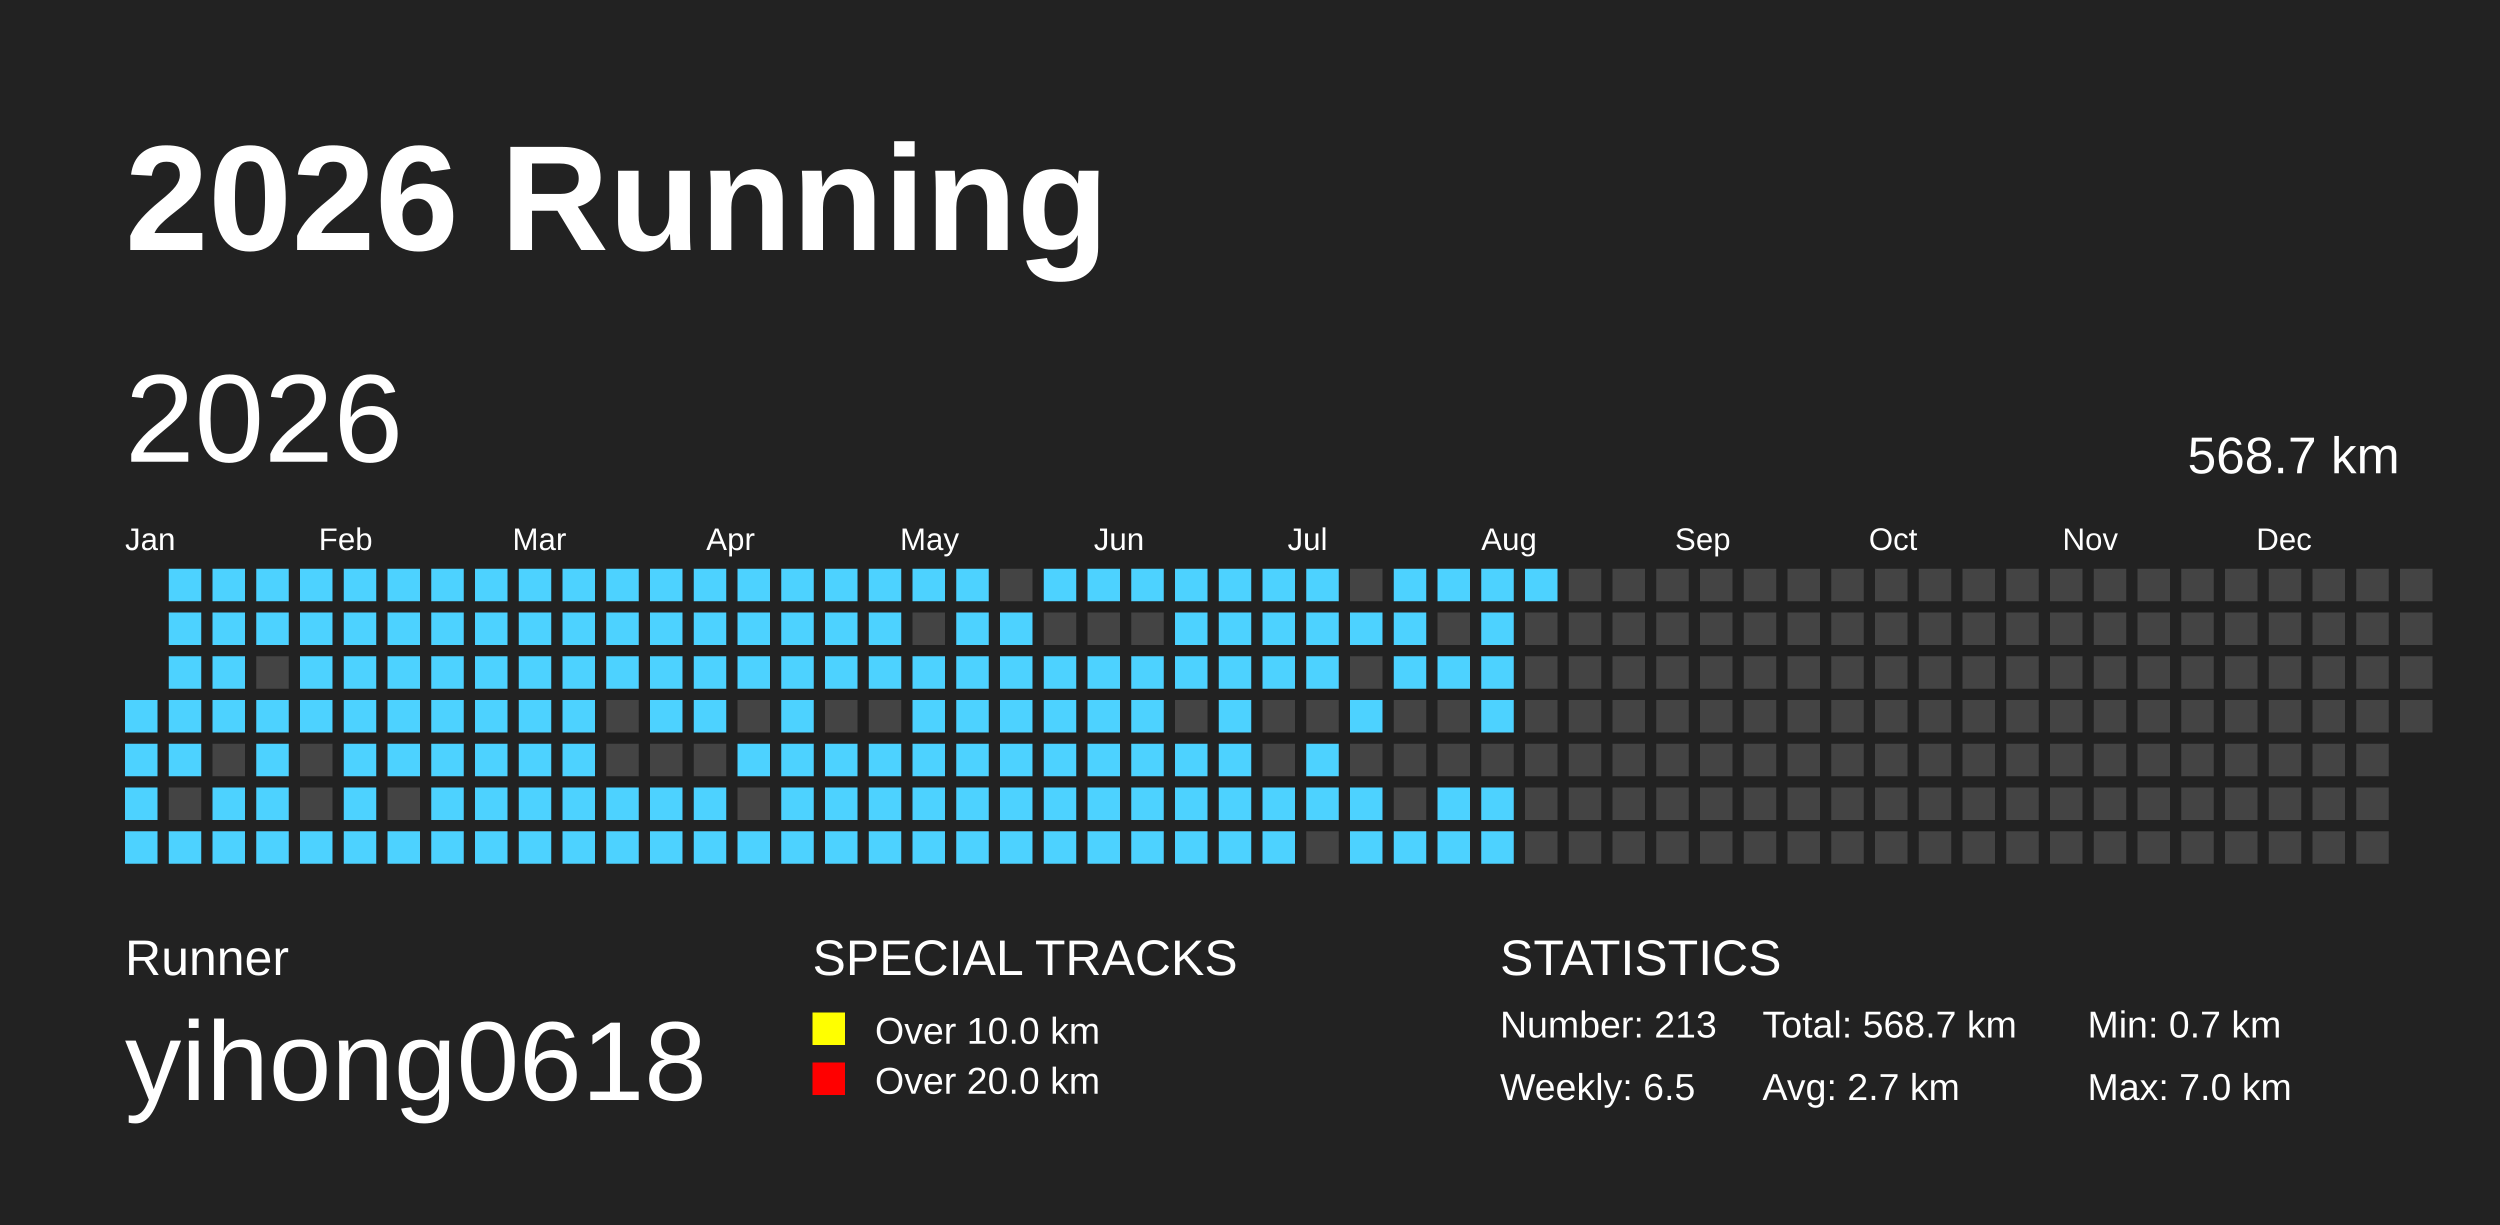
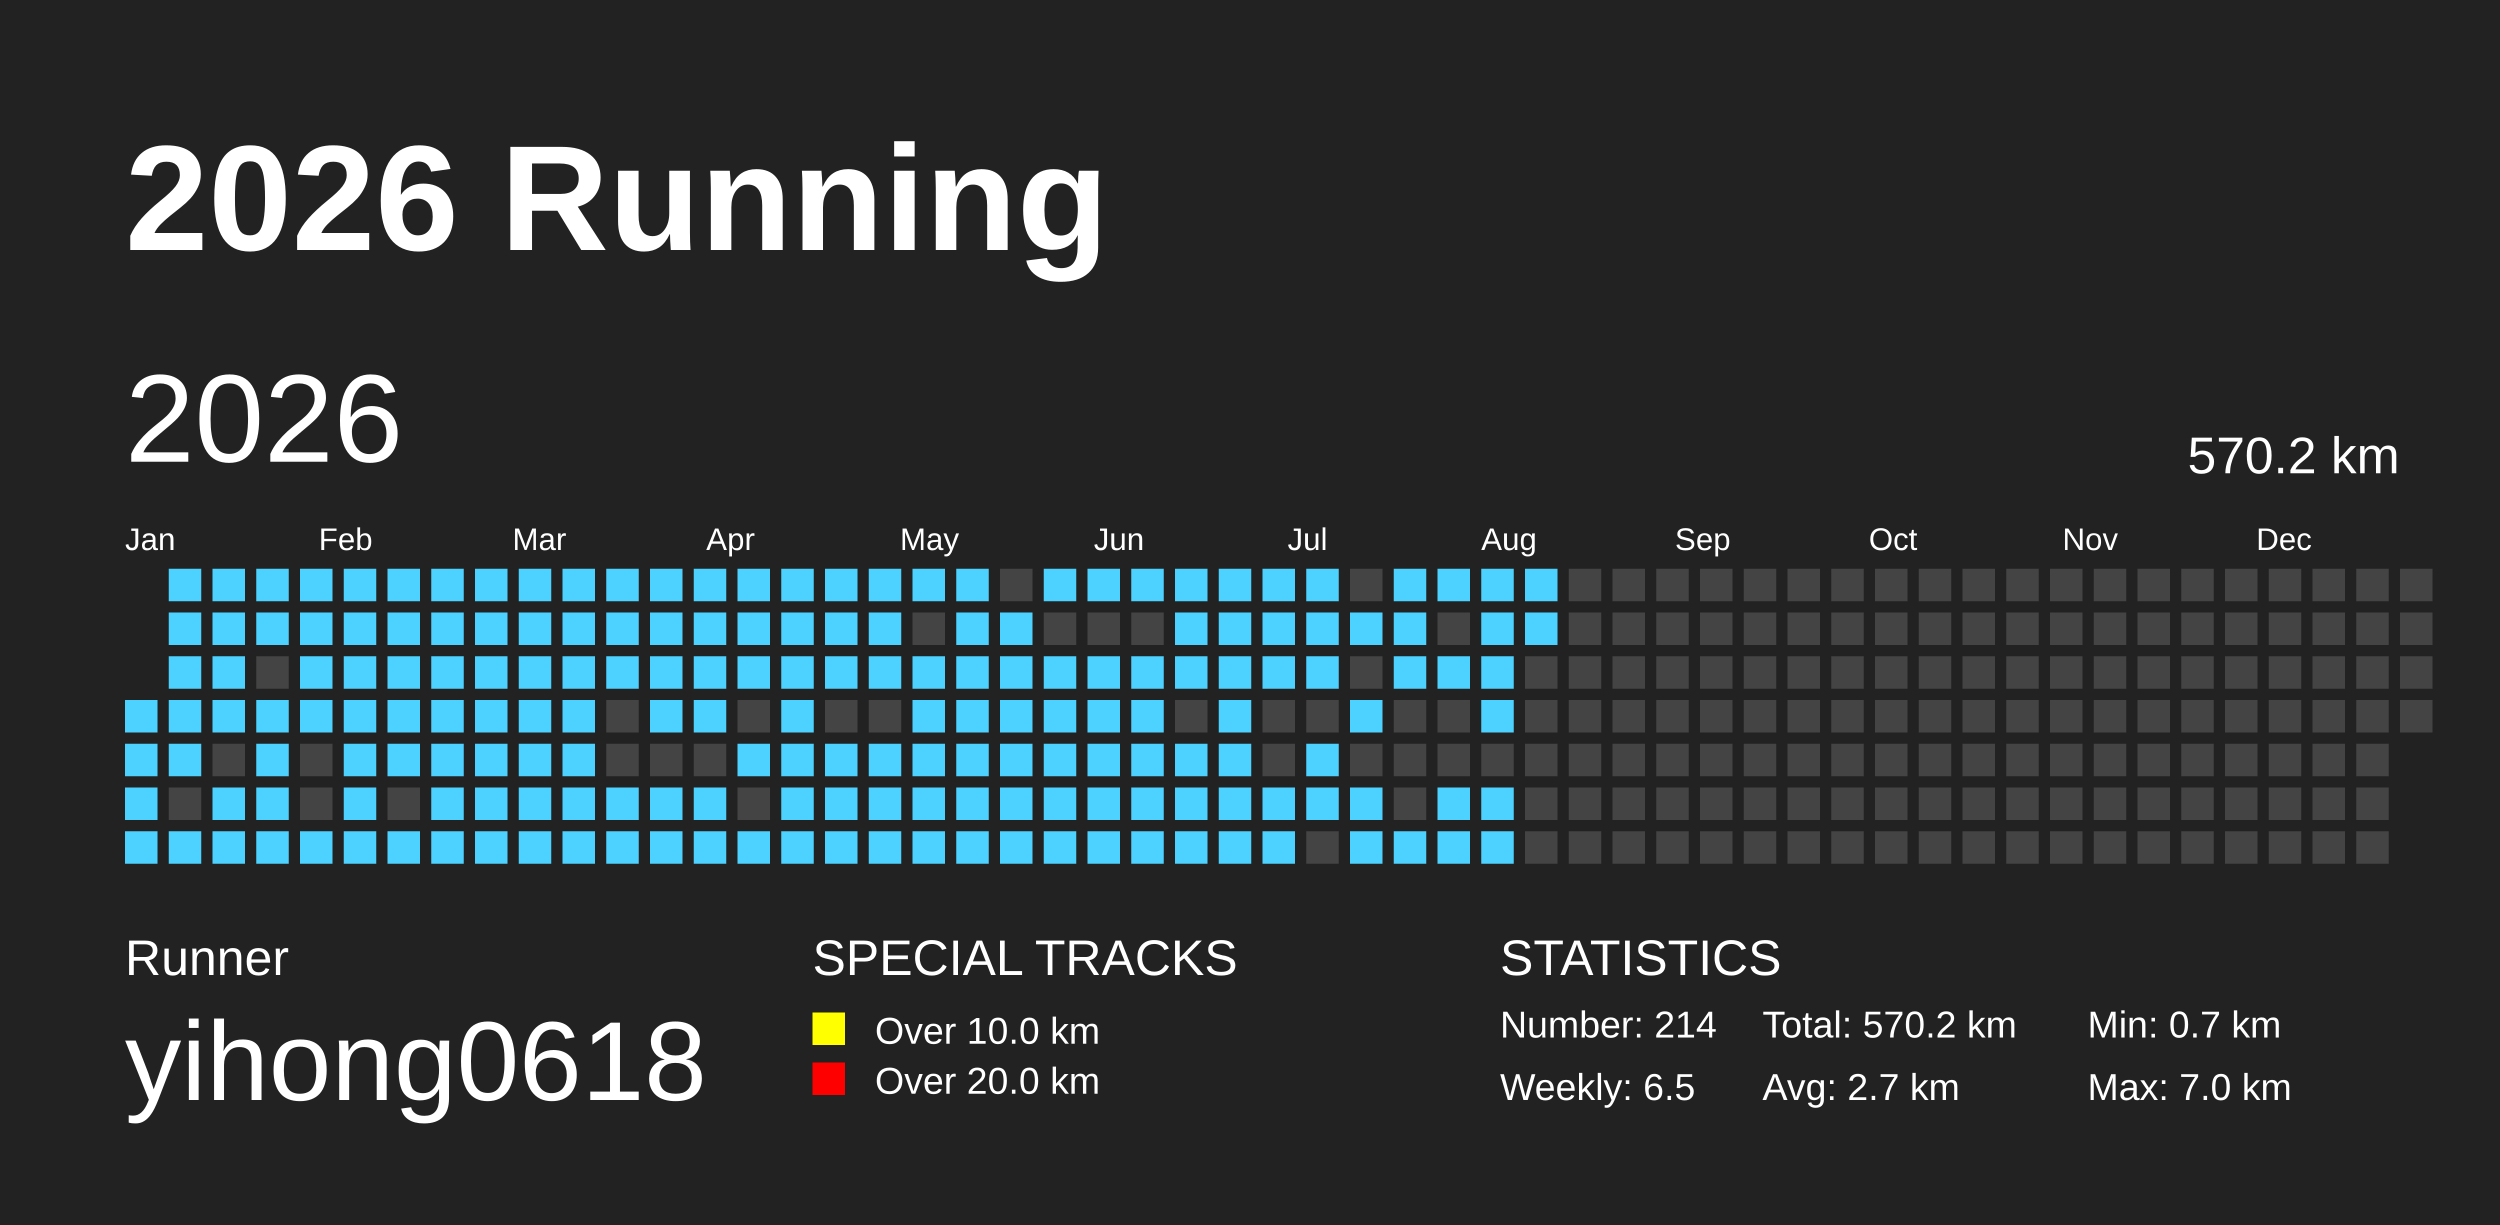
<svg xmlns="http://www.w3.org/2000/svg" baseProfile="full" height="98mm" version="1.1" viewBox="0,0,200,98" width="200mm">
  <defs />
  <rect fill="#222222" height="98" width="200" x="0" y="0" />
  <text fill="#FFFFFF" style="font-size:12px; font-family:Arial; font-weight:bold;" x="10" y="20">2026 Running</text>
  <text fill="#FFFFFF" style="font-size:4px; font-family:Arial" x="10" y="78">Runner</text>
  <text fill="#FFFFFF" style="font-size:9px; font-family:Arial" x="10" y="88">yihong0618</text>
  <text fill="#FFFFFF" style="font-size:4px; font-family:Arial" x="65" y="78">SPECIAL TRACKS</text>
  <rect fill="yellow" height="2.6" width="2.6" x="65" y="81" />
  <text fill="#FFFFFF" style="font-size:3px; font-family:Arial" x="70" y="83.5">Over 10.0 km</text>
  <rect fill="red" height="2.6" width="2.6" x="65" y="85" />
  <text fill="#FFFFFF" style="font-size:3px; font-family:Arial" x="70" y="87.5">Over 20.0 km</text>
  <text fill="#FFFFFF" style="font-size:4px; font-family:Arial" x="120" y="78">STATISTICS</text>
-   <text fill="#FFFFFF" style="font-size:3px; font-family:Arial" x="120" y="83">Number: 213</text>
+   <text fill="#FFFFFF" style="font-size:3px; font-family:Arial" x="120" y="83">Number: 214</text>
  <text fill="#FFFFFF" style="font-size:3px; font-family:Arial" x="120" y="88">Weekly: 6.5</text>
-   <text fill="#FFFFFF" style="font-size:3px; font-family:Arial" x="141" y="83">Total: 568.7 km</text>
+   <text fill="#FFFFFF" style="font-size:3px; font-family:Arial" x="141" y="83">Total: 570.2 km</text>
  <text fill="#FFFFFF" style="font-size:3px; font-family:Arial" x="141" y="88">Avg: 2.7 km</text>
  <text fill="#FFFFFF" style="font-size:3px; font-family:Arial" x="167" y="83">Min: 0.7 km</text>
  <text fill="#FFFFFF" style="font-size:3px; font-family:Arial" x="167" y="88">Max: 7.0 km</text>
  <text dominant-baseline="hanging" fill="#FFFFFF" style="font-size:10.0px; font-family:Arial;" x="10" y="30">2026</text>
-   <text dominant-baseline="hanging" fill="#FFFFFF" style="font-size:4.125px; font-family:Arial;" x="175" y="35">568.7 km</text>
+   <text dominant-baseline="hanging" fill="#FFFFFF" style="font-size:4.125px; font-family:Arial;" x="175" y="35">570.2 km</text>
  <text fill="#FFFFFF" style="font-size:2.5px; font-family:Arial" x="10.0" y="44">Jan</text>
  <text fill="#FFFFFF" style="font-size:2.5px; font-family:Arial" x="25.5" y="44">Feb</text>
  <text fill="#FFFFFF" style="font-size:2.5px; font-family:Arial" x="41.0" y="44">Mar</text>
  <text fill="#FFFFFF" style="font-size:2.5px; font-family:Arial" x="56.5" y="44">Apr</text>
  <text fill="#FFFFFF" style="font-size:2.5px; font-family:Arial" x="72.0" y="44">May</text>
  <text fill="#FFFFFF" style="font-size:2.5px; font-family:Arial" x="87.5" y="44">Jun</text>
  <text fill="#FFFFFF" style="font-size:2.5px; font-family:Arial" x="103.0" y="44">Jul</text>
  <text fill="#FFFFFF" style="font-size:2.5px; font-family:Arial" x="118.5" y="44">Aug</text>
  <text fill="#FFFFFF" style="font-size:2.5px; font-family:Arial" x="134.0" y="44">Sep</text>
  <text fill="#FFFFFF" style="font-size:2.5px; font-family:Arial" x="149.5" y="44">Oct</text>
  <text fill="#FFFFFF" style="font-size:2.5px; font-family:Arial" x="165.0" y="44">Nov</text>
  <text fill="#FFFFFF" style="font-size:2.5px; font-family:Arial" x="180.5" y="44">Dec</text>
  <rect fill="#4DD2FF" height="2.6" width="2.6" x="10.0" y="56.0" />
  <rect fill="#4DD2FF" height="2.6" width="2.6" x="10.0" y="59.5" />
  <rect fill="#4DD2FF" height="2.6" width="2.6" x="10.0" y="63.0" />
  <rect fill="#4DD2FF" height="2.6" width="2.6" x="10.0" y="66.5" />
  <rect fill="#4DD2FF" height="2.6" width="2.6" x="13.5" y="45.5" />
  <rect fill="#4DD2FF" height="2.6" width="2.6" x="13.5" y="49.0" />
  <rect fill="#4DD2FF" height="2.6" width="2.6" x="13.5" y="52.5" />
  <rect fill="#4DD2FF" height="2.6" width="2.6" x="13.5" y="56.0" />
  <rect fill="#4DD2FF" height="2.6" width="2.6" x="13.5" y="59.5" />
  <rect fill="#444444" height="2.6" width="2.6" x="13.5" y="63.0" />
  <rect fill="#4DD2FF" height="2.6" width="2.6" x="13.5" y="66.5" />
  <rect fill="#4DD2FF" height="2.6" width="2.6" x="17.0" y="45.5" />
  <rect fill="#4DD2FF" height="2.6" width="2.6" x="17.0" y="49.0" />
  <rect fill="#4DD2FF" height="2.6" width="2.6" x="17.0" y="52.5" />
  <rect fill="#4DD2FF" height="2.6" width="2.6" x="17.0" y="56.0" />
  <rect fill="#444444" height="2.6" width="2.6" x="17.0" y="59.5" />
  <rect fill="#4DD2FF" height="2.6" width="2.6" x="17.0" y="63.0" />
  <rect fill="#4DD2FF" height="2.6" width="2.6" x="17.0" y="66.5" />
  <rect fill="#4DD2FF" height="2.6" width="2.6" x="20.5" y="45.5" />
  <rect fill="#4DD2FF" height="2.6" width="2.6" x="20.5" y="49.0" />
  <rect fill="#444444" height="2.6" width="2.6" x="20.5" y="52.5" />
  <rect fill="#4DD2FF" height="2.6" width="2.6" x="20.5" y="56.0" />
  <rect fill="#4DD2FF" height="2.6" width="2.6" x="20.5" y="59.5" />
  <rect fill="#4DD2FF" height="2.6" width="2.6" x="20.5" y="63.0" />
  <rect fill="#4DD2FF" height="2.6" width="2.6" x="20.5" y="66.5" />
  <rect fill="#4DD2FF" height="2.6" width="2.6" x="24.0" y="45.5" />
  <rect fill="#4DD2FF" height="2.6" width="2.6" x="24.0" y="49.0" />
  <rect fill="#4DD2FF" height="2.6" width="2.6" x="24.0" y="52.5" />
  <rect fill="#4DD2FF" height="2.6" width="2.6" x="24.0" y="56.0" />
  <rect fill="#444444" height="2.6" width="2.6" x="24.0" y="59.5" />
  <rect fill="#444444" height="2.6" width="2.6" x="24.0" y="63.0" />
  <rect fill="#4DD2FF" height="2.6" width="2.6" x="24.0" y="66.5" />
  <rect fill="#4DD2FF" height="2.6" width="2.6" x="27.5" y="45.5" />
  <rect fill="#4DD2FF" height="2.6" width="2.6" x="27.5" y="49.0" />
  <rect fill="#4DD2FF" height="2.6" width="2.6" x="27.5" y="52.5" />
  <rect fill="#4DD2FF" height="2.6" width="2.6" x="27.5" y="56.0" />
  <rect fill="#4DD2FF" height="2.6" width="2.6" x="27.5" y="59.5" />
  <rect fill="#4DD2FF" height="2.6" width="2.6" x="27.5" y="63.0" />
  <rect fill="#4DD2FF" height="2.6" width="2.6" x="27.5" y="66.5" />
  <rect fill="#4DD2FF" height="2.6" width="2.6" x="31.0" y="45.5" />
  <rect fill="#4DD2FF" height="2.6" width="2.6" x="31.0" y="49.0" />
  <rect fill="#4DD2FF" height="2.6" width="2.6" x="31.0" y="52.5" />
  <rect fill="#4DD2FF" height="2.6" width="2.6" x="31.0" y="56.0" />
  <rect fill="#4DD2FF" height="2.6" width="2.6" x="31.0" y="59.5" />
  <rect fill="#444444" height="2.6" width="2.6" x="31.0" y="63.0" />
  <rect fill="#4DD2FF" height="2.6" width="2.6" x="31.0" y="66.5" />
  <rect fill="#4DD2FF" height="2.6" width="2.6" x="34.5" y="45.5" />
  <rect fill="#4DD2FF" height="2.6" width="2.6" x="34.5" y="49.0" />
  <rect fill="#4DD2FF" height="2.6" width="2.6" x="34.5" y="52.5" />
  <rect fill="#4DD2FF" height="2.6" width="2.6" x="34.5" y="56.0" />
  <rect fill="#4DD2FF" height="2.6" width="2.6" x="34.5" y="59.5" />
  <rect fill="#4DD2FF" height="2.6" width="2.6" x="34.5" y="63.0" />
  <rect fill="#4DD2FF" height="2.6" width="2.6" x="34.5" y="66.5" />
  <rect fill="#4DD2FF" height="2.6" width="2.6" x="38.0" y="45.5" />
  <rect fill="#4DD2FF" height="2.6" width="2.6" x="38.0" y="49.0" />
  <rect fill="#4DD2FF" height="2.6" width="2.6" x="38.0" y="52.5" />
  <rect fill="#4DD2FF" height="2.6" width="2.6" x="38.0" y="56.0" />
  <rect fill="#4DD2FF" height="2.6" width="2.6" x="38.0" y="59.5" />
  <rect fill="#4DD2FF" height="2.6" width="2.6" x="38.0" y="63.0" />
  <rect fill="#4DD2FF" height="2.6" width="2.6" x="38.0" y="66.5" />
  <rect fill="#4DD2FF" height="2.6" width="2.6" x="41.5" y="45.5" />
  <rect fill="#4DD2FF" height="2.6" width="2.6" x="41.5" y="49.0" />
  <rect fill="#4DD2FF" height="2.6" width="2.6" x="41.5" y="52.5" />
  <rect fill="#4DD2FF" height="2.6" width="2.6" x="41.5" y="56.0" />
  <rect fill="#4DD2FF" height="2.6" width="2.6" x="41.5" y="59.5" />
  <rect fill="#4DD2FF" height="2.6" width="2.6" x="41.5" y="63.0" />
  <rect fill="#4DD2FF" height="2.6" width="2.6" x="41.5" y="66.5" />
  <rect fill="#4DD2FF" height="2.6" width="2.6" x="45.0" y="45.5" />
  <rect fill="#4DD2FF" height="2.6" width="2.6" x="45.0" y="49.0" />
  <rect fill="#4DD2FF" height="2.6" width="2.6" x="45.0" y="52.5" />
  <rect fill="#4DD2FF" height="2.6" width="2.6" x="45.0" y="56.0" />
  <rect fill="#4DD2FF" height="2.6" width="2.6" x="45.0" y="59.5" />
  <rect fill="#4DD2FF" height="2.6" width="2.6" x="45.0" y="63.0" />
  <rect fill="#4DD2FF" height="2.6" width="2.6" x="45.0" y="66.5" />
  <rect fill="#4DD2FF" height="2.6" width="2.6" x="48.5" y="45.5" />
  <rect fill="#4DD2FF" height="2.6" width="2.6" x="48.5" y="49.0" />
  <rect fill="#4DD2FF" height="2.6" width="2.6" x="48.5" y="52.5" />
  <rect fill="#444444" height="2.6" width="2.6" x="48.5" y="56.0" />
  <rect fill="#444444" height="2.6" width="2.6" x="48.5" y="59.5" />
  <rect fill="#4DD2FF" height="2.6" width="2.6" x="48.5" y="63.0" />
  <rect fill="#4DD2FF" height="2.6" width="2.6" x="48.5" y="66.5" />
  <rect fill="#4DD2FF" height="2.6" width="2.6" x="52.0" y="45.5" />
  <rect fill="#4DD2FF" height="2.6" width="2.6" x="52.0" y="49.0" />
  <rect fill="#4DD2FF" height="2.6" width="2.6" x="52.0" y="52.5" />
  <rect fill="#4DD2FF" height="2.6" width="2.6" x="52.0" y="56.0" />
  <rect fill="#444444" height="2.6" width="2.6" x="52.0" y="59.5" />
  <rect fill="#4DD2FF" height="2.6" width="2.6" x="52.0" y="63.0" />
  <rect fill="#4DD2FF" height="2.6" width="2.6" x="52.0" y="66.5" />
  <rect fill="#4DD2FF" height="2.6" width="2.6" x="55.5" y="45.5" />
  <rect fill="#4DD2FF" height="2.6" width="2.6" x="55.5" y="49.0" />
  <rect fill="#4DD2FF" height="2.6" width="2.6" x="55.5" y="52.5" />
  <rect fill="#4DD2FF" height="2.6" width="2.6" x="55.5" y="56.0" />
  <rect fill="#444444" height="2.6" width="2.6" x="55.5" y="59.5" />
  <rect fill="#4DD2FF" height="2.6" width="2.6" x="55.5" y="63.0" />
  <rect fill="#4DD2FF" height="2.6" width="2.6" x="55.5" y="66.5" />
  <rect fill="#4DD2FF" height="2.6" width="2.6" x="59.0" y="45.5" />
  <rect fill="#4DD2FF" height="2.6" width="2.6" x="59.0" y="49.0" />
  <rect fill="#4DD2FF" height="2.6" width="2.6" x="59.0" y="52.5" />
  <rect fill="#444444" height="2.6" width="2.6" x="59.0" y="56.0" />
  <rect fill="#4DD2FF" height="2.6" width="2.6" x="59.0" y="59.5" />
  <rect fill="#444444" height="2.6" width="2.6" x="59.0" y="63.0" />
  <rect fill="#4DD2FF" height="2.6" width="2.6" x="59.0" y="66.5" />
  <rect fill="#4DD2FF" height="2.6" width="2.6" x="62.5" y="45.5" />
  <rect fill="#4DD2FF" height="2.6" width="2.6" x="62.5" y="49.0" />
  <rect fill="#4DD2FF" height="2.6" width="2.6" x="62.5" y="52.5" />
  <rect fill="#4DD2FF" height="2.6" width="2.6" x="62.5" y="56.0" />
  <rect fill="#4DD2FF" height="2.6" width="2.6" x="62.5" y="59.5" />
  <rect fill="#4DD2FF" height="2.6" width="2.6" x="62.5" y="63.0" />
  <rect fill="#4DD2FF" height="2.6" width="2.6" x="62.5" y="66.5" />
  <rect fill="#4DD2FF" height="2.6" width="2.6" x="66.0" y="45.5" />
  <rect fill="#4DD2FF" height="2.6" width="2.6" x="66.0" y="49.0" />
  <rect fill="#4DD2FF" height="2.6" width="2.6" x="66.0" y="52.5" />
  <rect fill="#444444" height="2.6" width="2.6" x="66.0" y="56.0" />
  <rect fill="#4DD2FF" height="2.6" width="2.6" x="66.0" y="59.5" />
  <rect fill="#4DD2FF" height="2.6" width="2.6" x="66.0" y="63.0" />
  <rect fill="#4DD2FF" height="2.6" width="2.6" x="66.0" y="66.5" />
  <rect fill="#4DD2FF" height="2.6" width="2.6" x="69.5" y="45.5" />
  <rect fill="#4DD2FF" height="2.6" width="2.6" x="69.5" y="49.0" />
  <rect fill="#4DD2FF" height="2.6" width="2.6" x="69.5" y="52.5" />
  <rect fill="#444444" height="2.6" width="2.6" x="69.5" y="56.0" />
  <rect fill="#4DD2FF" height="2.6" width="2.6" x="69.5" y="59.5" />
  <rect fill="#4DD2FF" height="2.6" width="2.6" x="69.5" y="63.0" />
  <rect fill="#4DD2FF" height="2.6" width="2.6" x="69.5" y="66.5" />
  <rect fill="#4DD2FF" height="2.6" width="2.6" x="73.0" y="45.5" />
  <rect fill="#444444" height="2.6" width="2.6" x="73.0" y="49.0" />
  <rect fill="#4DD2FF" height="2.6" width="2.6" x="73.0" y="52.5" />
  <rect fill="#4DD2FF" height="2.6" width="2.6" x="73.0" y="56.0" />
  <rect fill="#4DD2FF" height="2.6" width="2.6" x="73.0" y="59.5" />
  <rect fill="#4DD2FF" height="2.6" width="2.6" x="73.0" y="63.0" />
  <rect fill="#4DD2FF" height="2.6" width="2.6" x="73.0" y="66.5" />
  <rect fill="#4DD2FF" height="2.6" width="2.6" x="76.5" y="45.5" />
  <rect fill="#4DD2FF" height="2.6" width="2.6" x="76.5" y="49.0" />
  <rect fill="#4DD2FF" height="2.6" width="2.6" x="76.5" y="52.5" />
  <rect fill="#4DD2FF" height="2.6" width="2.6" x="76.5" y="56.0" />
  <rect fill="#4DD2FF" height="2.6" width="2.6" x="76.5" y="59.5" />
  <rect fill="#4DD2FF" height="2.6" width="2.6" x="76.5" y="63.0" />
  <rect fill="#4DD2FF" height="2.6" width="2.6" x="76.5" y="66.5" />
  <rect fill="#444444" height="2.6" width="2.6" x="80.0" y="45.5" />
  <rect fill="#4DD2FF" height="2.6" width="2.6" x="80.0" y="49.0" />
  <rect fill="#4DD2FF" height="2.6" width="2.6" x="80.0" y="52.5" />
  <rect fill="#4DD2FF" height="2.6" width="2.6" x="80.0" y="56.0" />
  <rect fill="#4DD2FF" height="2.6" width="2.6" x="80.0" y="59.5" />
  <rect fill="#4DD2FF" height="2.6" width="2.6" x="80.0" y="63.0" />
  <rect fill="#4DD2FF" height="2.6" width="2.6" x="80.0" y="66.5" />
  <rect fill="#4DD2FF" height="2.6" width="2.6" x="83.5" y="45.5" />
  <rect fill="#444444" height="2.6" width="2.6" x="83.5" y="49.0" />
  <rect fill="#4DD2FF" height="2.6" width="2.6" x="83.5" y="52.5" />
  <rect fill="#4DD2FF" height="2.6" width="2.6" x="83.5" y="56.0" />
  <rect fill="#4DD2FF" height="2.6" width="2.6" x="83.5" y="59.5" />
  <rect fill="#4DD2FF" height="2.6" width="2.6" x="83.5" y="63.0" />
  <rect fill="#4DD2FF" height="2.6" width="2.6" x="83.5" y="66.5" />
  <rect fill="#4DD2FF" height="2.6" width="2.6" x="87.0" y="45.5" />
  <rect fill="#444444" height="2.6" width="2.6" x="87.0" y="49.0" />
  <rect fill="#4DD2FF" height="2.6" width="2.6" x="87.0" y="52.5" />
  <rect fill="#4DD2FF" height="2.6" width="2.6" x="87.0" y="56.0" />
  <rect fill="#4DD2FF" height="2.6" width="2.6" x="87.0" y="59.5" />
  <rect fill="#4DD2FF" height="2.6" width="2.6" x="87.0" y="63.0" />
  <rect fill="#4DD2FF" height="2.6" width="2.6" x="87.0" y="66.5" />
  <rect fill="#4DD2FF" height="2.6" width="2.6" x="90.5" y="45.5" />
  <rect fill="#444444" height="2.6" width="2.6" x="90.5" y="49.0" />
  <rect fill="#4DD2FF" height="2.6" width="2.6" x="90.5" y="52.5" />
  <rect fill="#4DD2FF" height="2.6" width="2.6" x="90.5" y="56.0" />
  <rect fill="#4DD2FF" height="2.6" width="2.6" x="90.5" y="59.5" />
  <rect fill="#4DD2FF" height="2.6" width="2.6" x="90.5" y="63.0" />
  <rect fill="#4DD2FF" height="2.6" width="2.6" x="90.5" y="66.5" />
  <rect fill="#4DD2FF" height="2.6" width="2.6" x="94.0" y="45.5" />
  <rect fill="#4DD2FF" height="2.6" width="2.6" x="94.0" y="49.0" />
  <rect fill="#4DD2FF" height="2.6" width="2.6" x="94.0" y="52.5" />
  <rect fill="#444444" height="2.6" width="2.6" x="94.0" y="56.0" />
  <rect fill="#4DD2FF" height="2.6" width="2.6" x="94.0" y="59.5" />
  <rect fill="#4DD2FF" height="2.6" width="2.6" x="94.0" y="63.0" />
  <rect fill="#4DD2FF" height="2.6" width="2.6" x="94.0" y="66.5" />
  <rect fill="#4DD2FF" height="2.6" width="2.6" x="97.5" y="45.5" />
  <rect fill="#4DD2FF" height="2.6" width="2.6" x="97.5" y="49.0" />
  <rect fill="#4DD2FF" height="2.6" width="2.6" x="97.5" y="52.5" />
  <rect fill="#4DD2FF" height="2.6" width="2.6" x="97.5" y="56.0" />
  <rect fill="#4DD2FF" height="2.6" width="2.6" x="97.5" y="59.5" />
  <rect fill="#4DD2FF" height="2.6" width="2.6" x="97.5" y="63.0" />
  <rect fill="#4DD2FF" height="2.6" width="2.6" x="97.5" y="66.5" />
  <rect fill="#4DD2FF" height="2.6" width="2.6" x="101.0" y="45.5" />
  <rect fill="#4DD2FF" height="2.6" width="2.6" x="101.0" y="49.0" />
  <rect fill="#4DD2FF" height="2.6" width="2.6" x="101.0" y="52.5" />
  <rect fill="#444444" height="2.6" width="2.6" x="101.0" y="56.0" />
  <rect fill="#444444" height="2.6" width="2.6" x="101.0" y="59.5" />
  <rect fill="#4DD2FF" height="2.6" width="2.6" x="101.0" y="63.0" />
  <rect fill="#4DD2FF" height="2.6" width="2.6" x="101.0" y="66.5" />
  <rect fill="#4DD2FF" height="2.6" width="2.6" x="104.5" y="45.5" />
  <rect fill="#4DD2FF" height="2.6" width="2.6" x="104.5" y="49.0" />
  <rect fill="#4DD2FF" height="2.6" width="2.6" x="104.5" y="52.5" />
  <rect fill="#444444" height="2.6" width="2.6" x="104.5" y="56.0" />
  <rect fill="#4DD2FF" height="2.6" width="2.6" x="104.5" y="59.5" />
  <rect fill="#4DD2FF" height="2.6" width="2.6" x="104.5" y="63.0" />
  <rect fill="#444444" height="2.6" width="2.6" x="104.5" y="66.5" />
  <rect fill="#444444" height="2.6" width="2.6" x="108.0" y="45.5" />
  <rect fill="#4DD2FF" height="2.6" width="2.6" x="108.0" y="49.0" />
  <rect fill="#444444" height="2.6" width="2.6" x="108.0" y="52.5" />
  <rect fill="#4DD2FF" height="2.6" width="2.6" x="108.0" y="56.0" />
  <rect fill="#444444" height="2.6" width="2.6" x="108.0" y="59.5" />
  <rect fill="#4DD2FF" height="2.6" width="2.6" x="108.0" y="63.0" />
  <rect fill="#4DD2FF" height="2.6" width="2.6" x="108.0" y="66.5" />
  <rect fill="#4DD2FF" height="2.6" width="2.6" x="111.5" y="45.5" />
  <rect fill="#4DD2FF" height="2.6" width="2.6" x="111.5" y="49.0" />
  <rect fill="#4DD2FF" height="2.6" width="2.6" x="111.5" y="52.5" />
  <rect fill="#444444" height="2.6" width="2.6" x="111.5" y="56.0" />
  <rect fill="#444444" height="2.6" width="2.6" x="111.5" y="59.5" />
  <rect fill="#444444" height="2.6" width="2.6" x="111.5" y="63.0" />
  <rect fill="#4DD2FF" height="2.6" width="2.6" x="111.5" y="66.5" />
  <rect fill="#4DD2FF" height="2.6" width="2.6" x="115.0" y="45.5" />
  <rect fill="#444444" height="2.6" width="2.6" x="115.0" y="49.0" />
  <rect fill="#4DD2FF" height="2.6" width="2.6" x="115.0" y="52.5" />
  <rect fill="#444444" height="2.6" width="2.6" x="115.0" y="56.0" />
  <rect fill="#444444" height="2.6" width="2.6" x="115.0" y="59.5" />
  <rect fill="#4DD2FF" height="2.6" width="2.6" x="115.0" y="63.0" />
  <rect fill="#4DD2FF" height="2.6" width="2.6" x="115.0" y="66.5" />
  <rect fill="#4DD2FF" height="2.6" width="2.6" x="118.5" y="45.5" />
  <rect fill="#4DD2FF" height="2.6" width="2.6" x="118.5" y="49.0" />
  <rect fill="#4DD2FF" height="2.6" width="2.6" x="118.5" y="52.5" />
  <rect fill="#4DD2FF" height="2.6" width="2.6" x="118.5" y="56.0" />
  <rect fill="#444444" height="2.6" width="2.6" x="118.5" y="59.5" />
  <rect fill="#4DD2FF" height="2.6" width="2.6" x="118.5" y="63.0" />
  <rect fill="#4DD2FF" height="2.6" width="2.6" x="118.5" y="66.5" />
  <rect fill="#4DD2FF" height="2.6" width="2.6" x="122.0" y="45.5" />
-   <rect fill="#444444" height="2.6" width="2.6" x="122.0" y="49.0" />
+   <rect fill="#4DD2FF" height="2.6" width="2.6" x="122.0" y="49.0" />
  <rect fill="#444444" height="2.6" width="2.6" x="122.0" y="52.5" />
  <rect fill="#444444" height="2.6" width="2.6" x="122.0" y="56.0" />
  <rect fill="#444444" height="2.6" width="2.6" x="122.0" y="59.5" />
  <rect fill="#444444" height="2.6" width="2.6" x="122.0" y="63.0" />
  <rect fill="#444444" height="2.6" width="2.6" x="122.0" y="66.5" />
  <rect fill="#444444" height="2.6" width="2.6" x="125.5" y="45.5" />
  <rect fill="#444444" height="2.6" width="2.6" x="125.5" y="49.0" />
  <rect fill="#444444" height="2.6" width="2.6" x="125.5" y="52.5" />
  <rect fill="#444444" height="2.6" width="2.6" x="125.5" y="56.0" />
  <rect fill="#444444" height="2.6" width="2.6" x="125.5" y="59.5" />
  <rect fill="#444444" height="2.6" width="2.6" x="125.5" y="63.0" />
  <rect fill="#444444" height="2.6" width="2.6" x="125.5" y="66.5" />
  <rect fill="#444444" height="2.6" width="2.6" x="129.0" y="45.5" />
  <rect fill="#444444" height="2.6" width="2.6" x="129.0" y="49.0" />
  <rect fill="#444444" height="2.6" width="2.6" x="129.0" y="52.5" />
  <rect fill="#444444" height="2.6" width="2.6" x="129.0" y="56.0" />
  <rect fill="#444444" height="2.6" width="2.6" x="129.0" y="59.5" />
  <rect fill="#444444" height="2.6" width="2.6" x="129.0" y="63.0" />
  <rect fill="#444444" height="2.6" width="2.6" x="129.0" y="66.5" />
  <rect fill="#444444" height="2.6" width="2.6" x="132.5" y="45.5" />
  <rect fill="#444444" height="2.6" width="2.6" x="132.5" y="49.0" />
  <rect fill="#444444" height="2.6" width="2.6" x="132.5" y="52.5" />
  <rect fill="#444444" height="2.6" width="2.6" x="132.5" y="56.0" />
  <rect fill="#444444" height="2.6" width="2.6" x="132.5" y="59.5" />
  <rect fill="#444444" height="2.6" width="2.6" x="132.5" y="63.0" />
  <rect fill="#444444" height="2.6" width="2.6" x="132.5" y="66.5" />
  <rect fill="#444444" height="2.6" width="2.6" x="136.0" y="45.5" />
  <rect fill="#444444" height="2.6" width="2.6" x="136.0" y="49.0" />
  <rect fill="#444444" height="2.6" width="2.6" x="136.0" y="52.5" />
  <rect fill="#444444" height="2.6" width="2.6" x="136.0" y="56.0" />
  <rect fill="#444444" height="2.6" width="2.6" x="136.0" y="59.5" />
  <rect fill="#444444" height="2.6" width="2.6" x="136.0" y="63.0" />
  <rect fill="#444444" height="2.6" width="2.6" x="136.0" y="66.5" />
  <rect fill="#444444" height="2.6" width="2.6" x="139.5" y="45.5" />
  <rect fill="#444444" height="2.6" width="2.6" x="139.5" y="49.0" />
  <rect fill="#444444" height="2.6" width="2.6" x="139.5" y="52.5" />
  <rect fill="#444444" height="2.6" width="2.6" x="139.5" y="56.0" />
  <rect fill="#444444" height="2.6" width="2.6" x="139.5" y="59.5" />
  <rect fill="#444444" height="2.6" width="2.6" x="139.5" y="63.0" />
  <rect fill="#444444" height="2.6" width="2.6" x="139.5" y="66.5" />
  <rect fill="#444444" height="2.6" width="2.6" x="143.0" y="45.5" />
  <rect fill="#444444" height="2.6" width="2.6" x="143.0" y="49.0" />
  <rect fill="#444444" height="2.6" width="2.6" x="143.0" y="52.5" />
  <rect fill="#444444" height="2.6" width="2.6" x="143.0" y="56.0" />
  <rect fill="#444444" height="2.6" width="2.6" x="143.0" y="59.5" />
  <rect fill="#444444" height="2.6" width="2.6" x="143.0" y="63.0" />
  <rect fill="#444444" height="2.6" width="2.6" x="143.0" y="66.5" />
  <rect fill="#444444" height="2.6" width="2.6" x="146.5" y="45.5" />
  <rect fill="#444444" height="2.6" width="2.6" x="146.5" y="49.0" />
  <rect fill="#444444" height="2.6" width="2.6" x="146.5" y="52.5" />
  <rect fill="#444444" height="2.6" width="2.6" x="146.5" y="56.0" />
  <rect fill="#444444" height="2.6" width="2.6" x="146.5" y="59.5" />
  <rect fill="#444444" height="2.6" width="2.6" x="146.5" y="63.0" />
  <rect fill="#444444" height="2.6" width="2.6" x="146.5" y="66.5" />
  <rect fill="#444444" height="2.6" width="2.6" x="150.0" y="45.5" />
  <rect fill="#444444" height="2.6" width="2.6" x="150.0" y="49.0" />
  <rect fill="#444444" height="2.6" width="2.6" x="150.0" y="52.5" />
  <rect fill="#444444" height="2.6" width="2.6" x="150.0" y="56.0" />
  <rect fill="#444444" height="2.6" width="2.6" x="150.0" y="59.5" />
  <rect fill="#444444" height="2.6" width="2.6" x="150.0" y="63.0" />
  <rect fill="#444444" height="2.6" width="2.6" x="150.0" y="66.5" />
  <rect fill="#444444" height="2.6" width="2.6" x="153.5" y="45.5" />
  <rect fill="#444444" height="2.6" width="2.6" x="153.5" y="49.0" />
  <rect fill="#444444" height="2.6" width="2.6" x="153.5" y="52.5" />
  <rect fill="#444444" height="2.6" width="2.6" x="153.5" y="56.0" />
  <rect fill="#444444" height="2.6" width="2.6" x="153.5" y="59.5" />
  <rect fill="#444444" height="2.6" width="2.6" x="153.5" y="63.0" />
  <rect fill="#444444" height="2.6" width="2.6" x="153.5" y="66.5" />
  <rect fill="#444444" height="2.6" width="2.6" x="157.0" y="45.5" />
  <rect fill="#444444" height="2.6" width="2.6" x="157.0" y="49.0" />
  <rect fill="#444444" height="2.6" width="2.6" x="157.0" y="52.5" />
  <rect fill="#444444" height="2.6" width="2.6" x="157.0" y="56.0" />
  <rect fill="#444444" height="2.6" width="2.6" x="157.0" y="59.5" />
  <rect fill="#444444" height="2.6" width="2.6" x="157.0" y="63.0" />
  <rect fill="#444444" height="2.6" width="2.6" x="157.0" y="66.5" />
  <rect fill="#444444" height="2.6" width="2.6" x="160.5" y="45.5" />
  <rect fill="#444444" height="2.6" width="2.6" x="160.5" y="49.0" />
  <rect fill="#444444" height="2.6" width="2.6" x="160.5" y="52.5" />
  <rect fill="#444444" height="2.6" width="2.6" x="160.5" y="56.0" />
  <rect fill="#444444" height="2.6" width="2.6" x="160.5" y="59.5" />
  <rect fill="#444444" height="2.6" width="2.6" x="160.5" y="63.0" />
  <rect fill="#444444" height="2.6" width="2.6" x="160.5" y="66.5" />
  <rect fill="#444444" height="2.6" width="2.6" x="164.0" y="45.5" />
  <rect fill="#444444" height="2.6" width="2.6" x="164.0" y="49.0" />
  <rect fill="#444444" height="2.6" width="2.6" x="164.0" y="52.5" />
  <rect fill="#444444" height="2.6" width="2.6" x="164.0" y="56.0" />
  <rect fill="#444444" height="2.6" width="2.6" x="164.0" y="59.5" />
  <rect fill="#444444" height="2.6" width="2.6" x="164.0" y="63.0" />
  <rect fill="#444444" height="2.6" width="2.6" x="164.0" y="66.5" />
  <rect fill="#444444" height="2.6" width="2.6" x="167.5" y="45.5" />
  <rect fill="#444444" height="2.6" width="2.6" x="167.5" y="49.0" />
  <rect fill="#444444" height="2.6" width="2.6" x="167.5" y="52.5" />
  <rect fill="#444444" height="2.6" width="2.6" x="167.5" y="56.0" />
  <rect fill="#444444" height="2.6" width="2.6" x="167.5" y="59.5" />
  <rect fill="#444444" height="2.6" width="2.6" x="167.5" y="63.0" />
  <rect fill="#444444" height="2.6" width="2.6" x="167.5" y="66.5" />
  <rect fill="#444444" height="2.6" width="2.6" x="171.0" y="45.5" />
  <rect fill="#444444" height="2.6" width="2.6" x="171.0" y="49.0" />
  <rect fill="#444444" height="2.6" width="2.6" x="171.0" y="52.5" />
  <rect fill="#444444" height="2.6" width="2.6" x="171.0" y="56.0" />
  <rect fill="#444444" height="2.6" width="2.6" x="171.0" y="59.5" />
  <rect fill="#444444" height="2.6" width="2.6" x="171.0" y="63.0" />
  <rect fill="#444444" height="2.6" width="2.6" x="171.0" y="66.5" />
  <rect fill="#444444" height="2.6" width="2.6" x="174.5" y="45.5" />
  <rect fill="#444444" height="2.6" width="2.6" x="174.5" y="49.0" />
  <rect fill="#444444" height="2.6" width="2.6" x="174.5" y="52.5" />
  <rect fill="#444444" height="2.6" width="2.6" x="174.5" y="56.0" />
  <rect fill="#444444" height="2.6" width="2.6" x="174.5" y="59.5" />
  <rect fill="#444444" height="2.6" width="2.6" x="174.5" y="63.0" />
  <rect fill="#444444" height="2.6" width="2.6" x="174.5" y="66.5" />
  <rect fill="#444444" height="2.6" width="2.6" x="178.0" y="45.5" />
  <rect fill="#444444" height="2.6" width="2.6" x="178.0" y="49.0" />
  <rect fill="#444444" height="2.6" width="2.6" x="178.0" y="52.5" />
  <rect fill="#444444" height="2.6" width="2.6" x="178.0" y="56.0" />
  <rect fill="#444444" height="2.6" width="2.6" x="178.0" y="59.5" />
  <rect fill="#444444" height="2.6" width="2.6" x="178.0" y="63.0" />
  <rect fill="#444444" height="2.6" width="2.6" x="178.0" y="66.5" />
  <rect fill="#444444" height="2.6" width="2.6" x="181.5" y="45.5" />
  <rect fill="#444444" height="2.6" width="2.6" x="181.5" y="49.0" />
  <rect fill="#444444" height="2.6" width="2.6" x="181.5" y="52.5" />
  <rect fill="#444444" height="2.6" width="2.6" x="181.5" y="56.0" />
  <rect fill="#444444" height="2.6" width="2.6" x="181.5" y="59.5" />
  <rect fill="#444444" height="2.6" width="2.6" x="181.5" y="63.0" />
  <rect fill="#444444" height="2.6" width="2.6" x="181.5" y="66.5" />
  <rect fill="#444444" height="2.6" width="2.6" x="185.0" y="45.5" />
  <rect fill="#444444" height="2.6" width="2.6" x="185.0" y="49.0" />
  <rect fill="#444444" height="2.6" width="2.6" x="185.0" y="52.5" />
  <rect fill="#444444" height="2.6" width="2.6" x="185.0" y="56.0" />
  <rect fill="#444444" height="2.6" width="2.6" x="185.0" y="59.5" />
  <rect fill="#444444" height="2.6" width="2.6" x="185.0" y="63.0" />
  <rect fill="#444444" height="2.6" width="2.6" x="185.0" y="66.5" />
  <rect fill="#444444" height="2.6" width="2.6" x="188.5" y="45.5" />
  <rect fill="#444444" height="2.6" width="2.6" x="188.5" y="49.0" />
  <rect fill="#444444" height="2.6" width="2.6" x="188.5" y="52.5" />
  <rect fill="#444444" height="2.6" width="2.6" x="188.5" y="56.0" />
  <rect fill="#444444" height="2.6" width="2.6" x="188.5" y="59.5" />
  <rect fill="#444444" height="2.6" width="2.6" x="188.5" y="63.0" />
  <rect fill="#444444" height="2.6" width="2.6" x="188.5" y="66.5" />
  <rect fill="#444444" height="2.6" width="2.6" x="192.0" y="45.5" />
  <rect fill="#444444" height="2.6" width="2.6" x="192.0" y="49.0" />
  <rect fill="#444444" height="2.6" width="2.6" x="192.0" y="52.5" />
  <rect fill="#444444" height="2.6" width="2.6" x="192.0" y="56.0" />
</svg>
